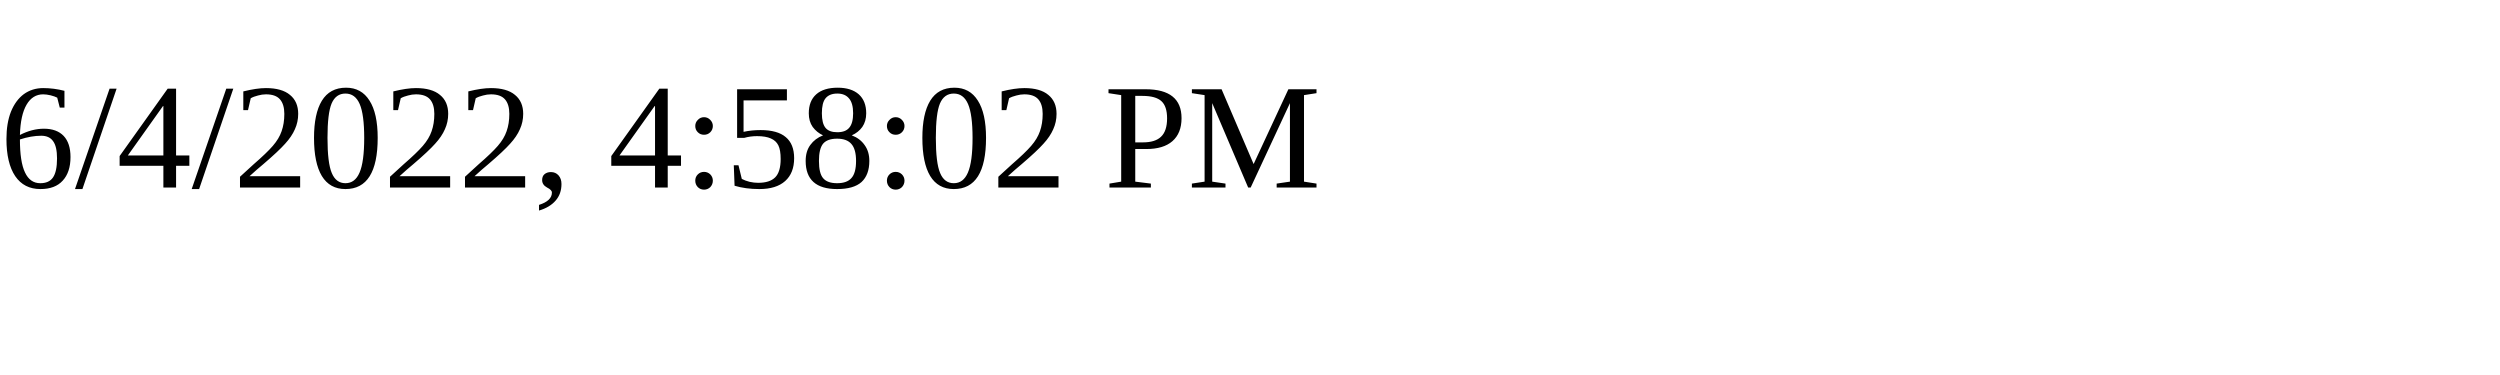
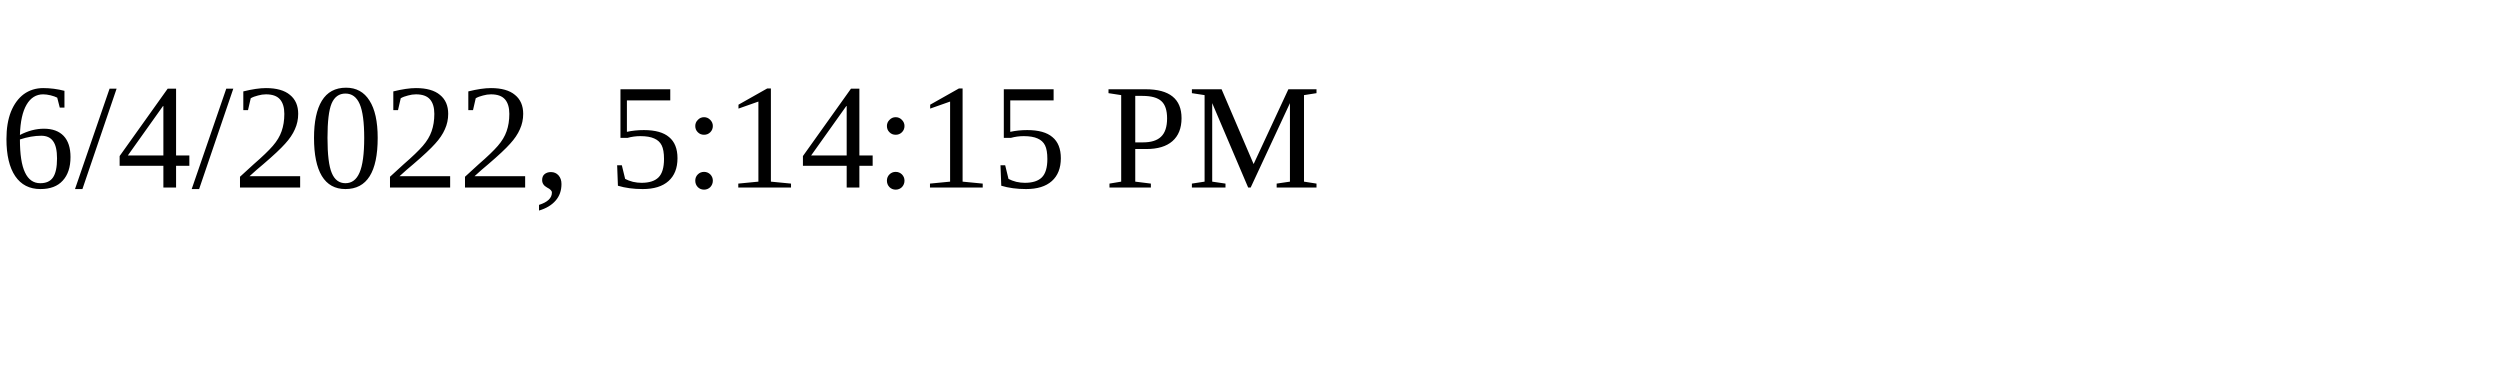
<svg xmlns="http://www.w3.org/2000/svg" height="30" width="200">
-   <text x="0" y="15">6/4/2022, 4:58:02 PM</text>
+   <text x="0" y="15">6/4/2022, 5:14:15 PM</text>
</svg>
